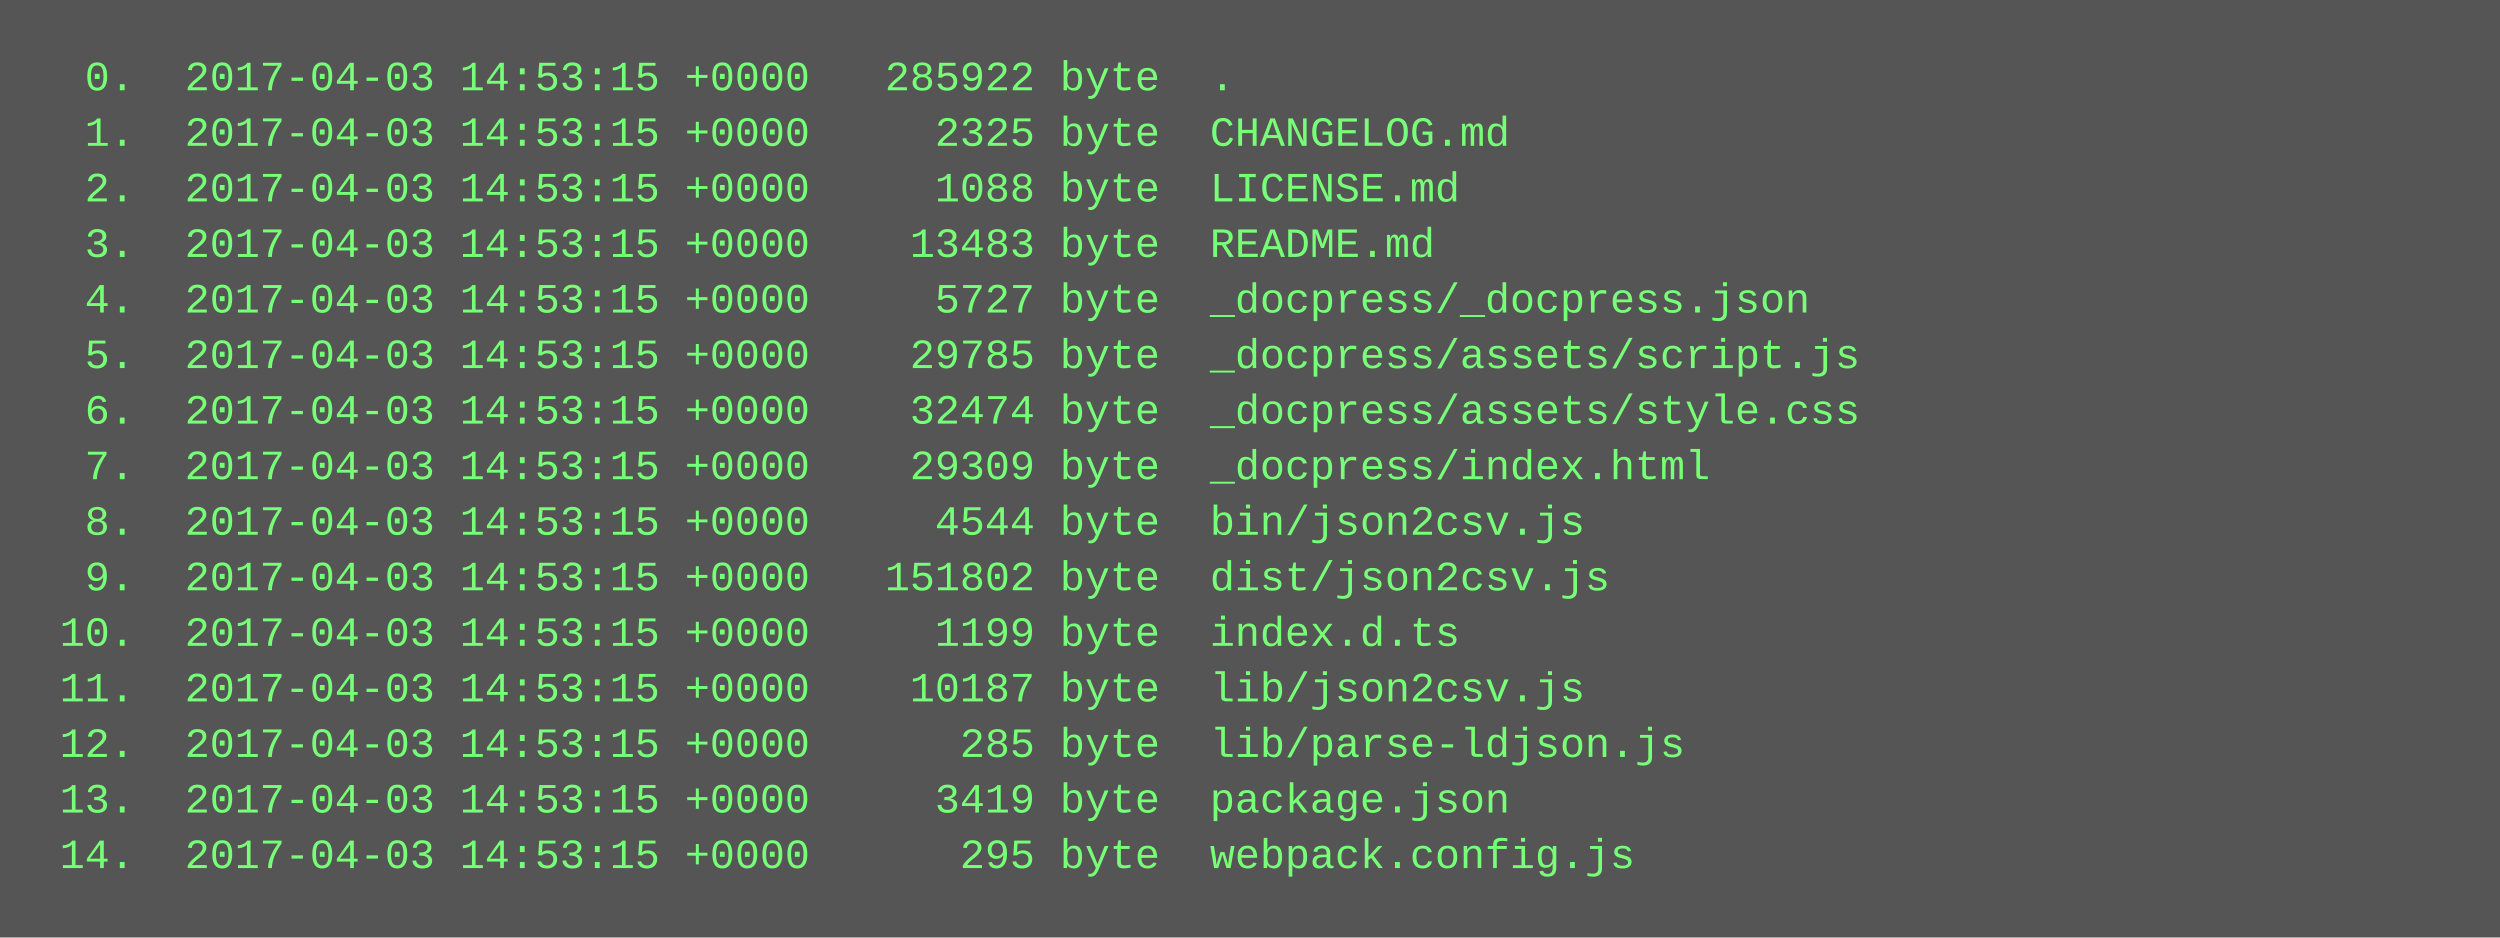
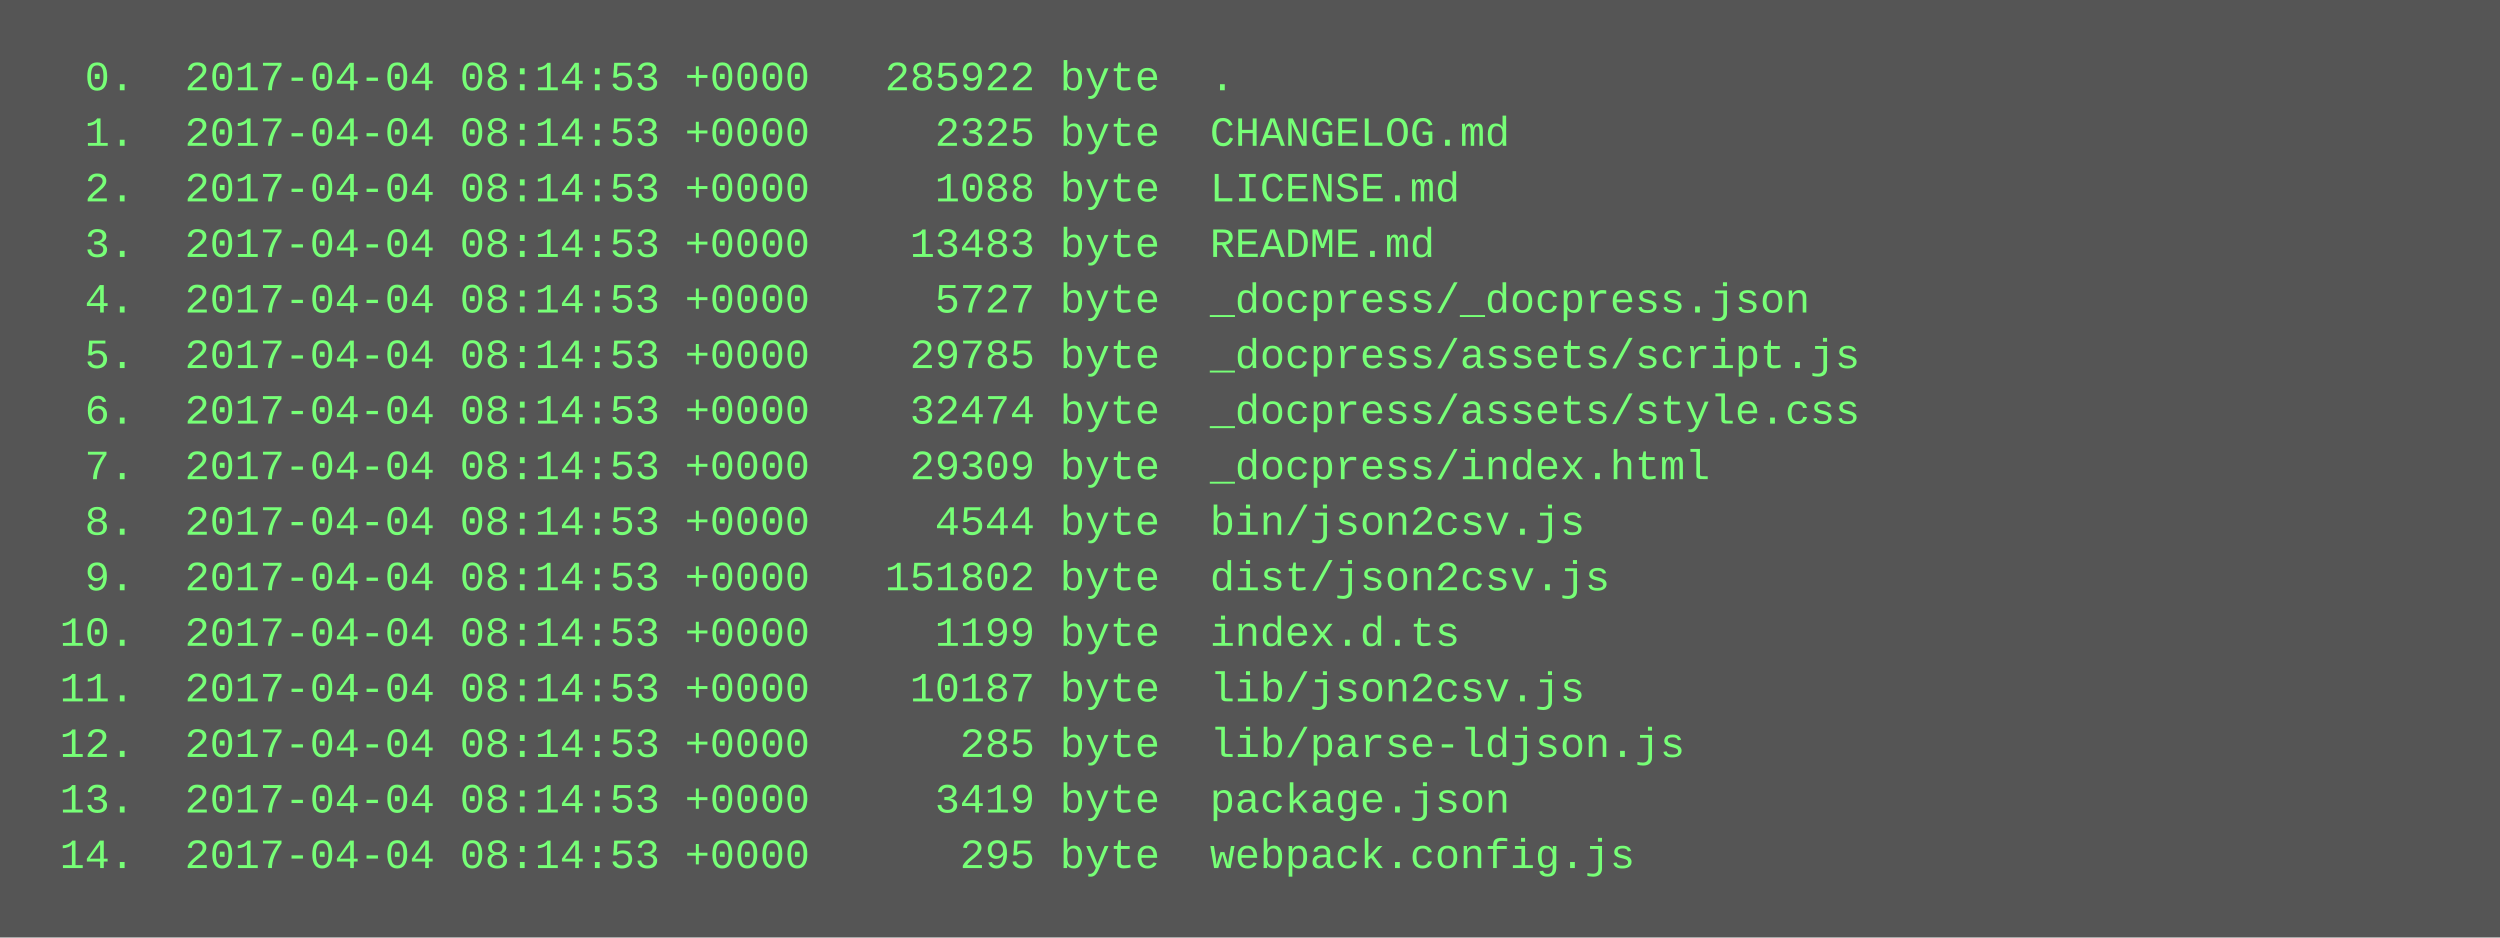
<svg xmlns="http://www.w3.org/2000/svg" height="270" width="720">
  <rect height="270" fill="#555" width="720" />
  <text fill="#7f7" font-family="Courier New" font-size="12" xml:space="preserve">
-     <tspan x="10" y="26">  0.  2017-04-03 14:53:15 +0000   285922 byte  .</tspan>
-     <tspan x="10" y="42">  1.  2017-04-03 14:53:15 +0000     2325 byte  CHANGELOG.md</tspan>
-     <tspan x="10" y="58">  2.  2017-04-03 14:53:15 +0000     1088 byte  LICENSE.md</tspan>
-     <tspan x="10" y="74">  3.  2017-04-03 14:53:15 +0000    13483 byte  README.md</tspan>
-     <tspan x="10" y="90">  4.  2017-04-03 14:53:15 +0000     5727 byte  _docpress/_docpress.json</tspan>
-     <tspan x="10" y="106">  5.  2017-04-03 14:53:15 +0000    29785 byte  _docpress/assets/script.js</tspan>
-     <tspan x="10" y="122">  6.  2017-04-03 14:53:15 +0000    32474 byte  _docpress/assets/style.css</tspan>
-     <tspan x="10" y="138">  7.  2017-04-03 14:53:15 +0000    29309 byte  _docpress/index.html</tspan>
-     <tspan x="10" y="154">  8.  2017-04-03 14:53:15 +0000     4544 byte  bin/json2csv.js</tspan>
-     <tspan x="10" y="170">  9.  2017-04-03 14:53:15 +0000   151802 byte  dist/json2csv.js</tspan>
-     <tspan x="10" y="186"> 10.  2017-04-03 14:53:15 +0000     1199 byte  index.d.ts</tspan>
-     <tspan x="10" y="202"> 11.  2017-04-03 14:53:15 +0000    10187 byte  lib/json2csv.js</tspan>
-     <tspan x="10" y="218"> 12.  2017-04-03 14:53:15 +0000      285 byte  lib/parse-ldjson.js</tspan>
-     <tspan x="10" y="234"> 13.  2017-04-03 14:53:15 +0000     3419 byte  package.json</tspan>
-     <tspan x="10" y="250"> 14.  2017-04-03 14:53:15 +0000      295 byte  webpack.config.js</tspan>
+     <tspan x="10" y="26">  0.  2017-04-04 08:14:53 +0000   285922 byte  .</tspan>
+     <tspan x="10" y="42">  1.  2017-04-04 08:14:53 +0000     2325 byte  CHANGELOG.md</tspan>
+     <tspan x="10" y="58">  2.  2017-04-04 08:14:53 +0000     1088 byte  LICENSE.md</tspan>
+     <tspan x="10" y="74">  3.  2017-04-04 08:14:53 +0000    13483 byte  README.md</tspan>
+     <tspan x="10" y="90">  4.  2017-04-04 08:14:53 +0000     5727 byte  _docpress/_docpress.json</tspan>
+     <tspan x="10" y="106">  5.  2017-04-04 08:14:53 +0000    29785 byte  _docpress/assets/script.js</tspan>
+     <tspan x="10" y="122">  6.  2017-04-04 08:14:53 +0000    32474 byte  _docpress/assets/style.css</tspan>
+     <tspan x="10" y="138">  7.  2017-04-04 08:14:53 +0000    29309 byte  _docpress/index.html</tspan>
+     <tspan x="10" y="154">  8.  2017-04-04 08:14:53 +0000     4544 byte  bin/json2csv.js</tspan>
+     <tspan x="10" y="170">  9.  2017-04-04 08:14:53 +0000   151802 byte  dist/json2csv.js</tspan>
+     <tspan x="10" y="186"> 10.  2017-04-04 08:14:53 +0000     1199 byte  index.d.ts</tspan>
+     <tspan x="10" y="202"> 11.  2017-04-04 08:14:53 +0000    10187 byte  lib/json2csv.js</tspan>
+     <tspan x="10" y="218"> 12.  2017-04-04 08:14:53 +0000      285 byte  lib/parse-ldjson.js</tspan>
+     <tspan x="10" y="234"> 13.  2017-04-04 08:14:53 +0000     3419 byte  package.json</tspan>
+     <tspan x="10" y="250"> 14.  2017-04-04 08:14:53 +0000      295 byte  webpack.config.js</tspan>
  </text>
</svg>
